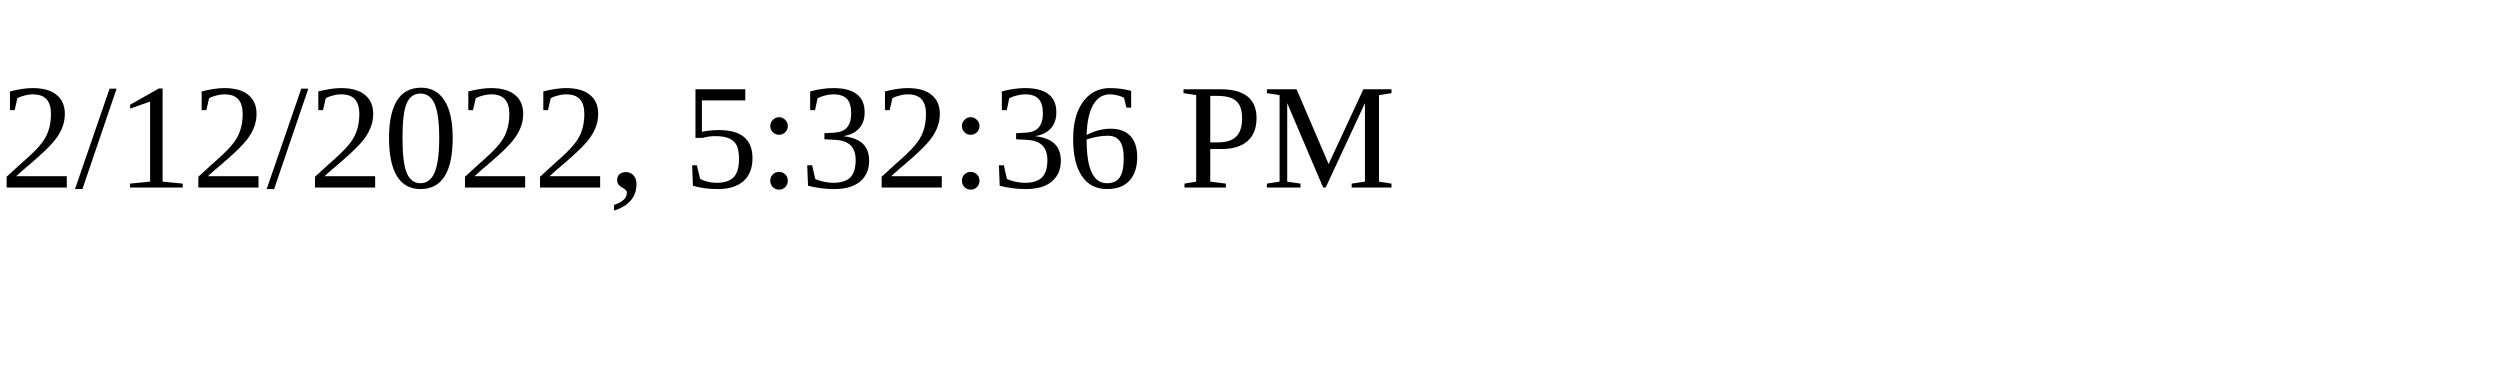
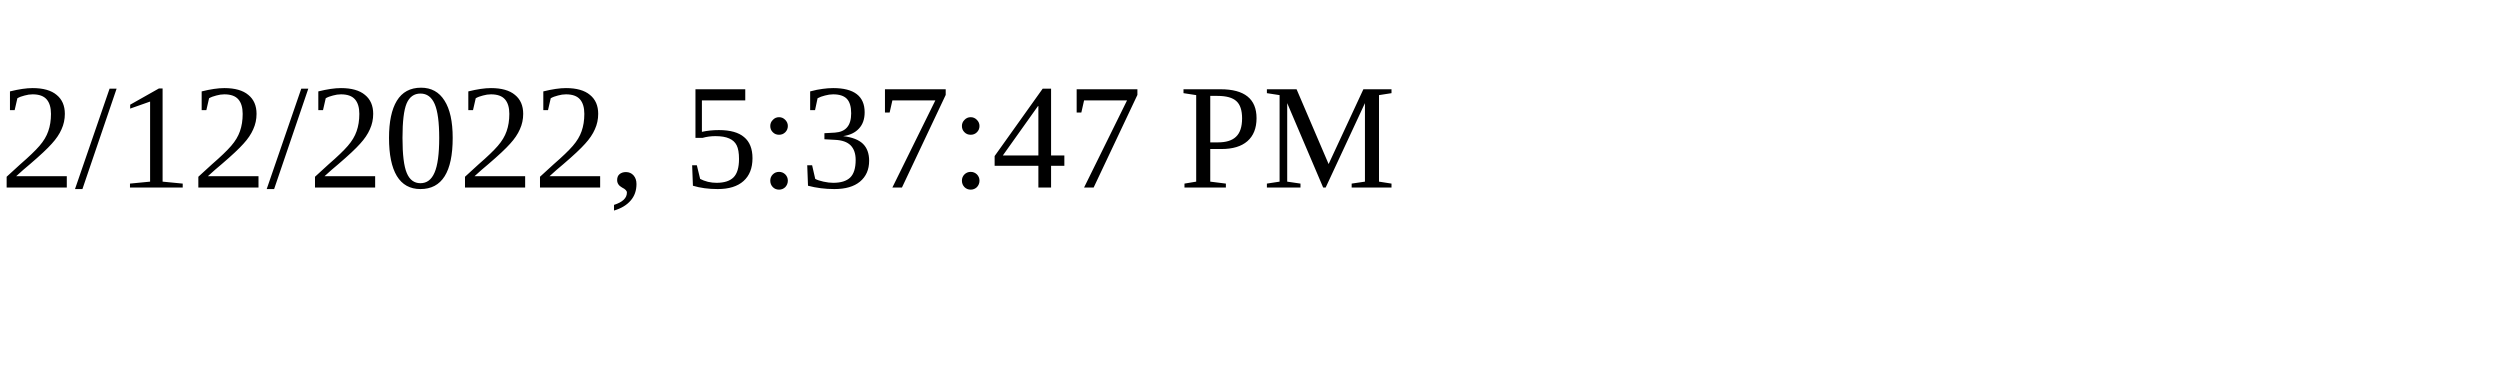
<svg xmlns="http://www.w3.org/2000/svg" height="30" width="200">
-   <text x="0" y="15">2/12/2022, 5:32:36 PM</text>
+   <text x="0" y="15">2/12/2022, 5:37:47 PM</text>
</svg>
